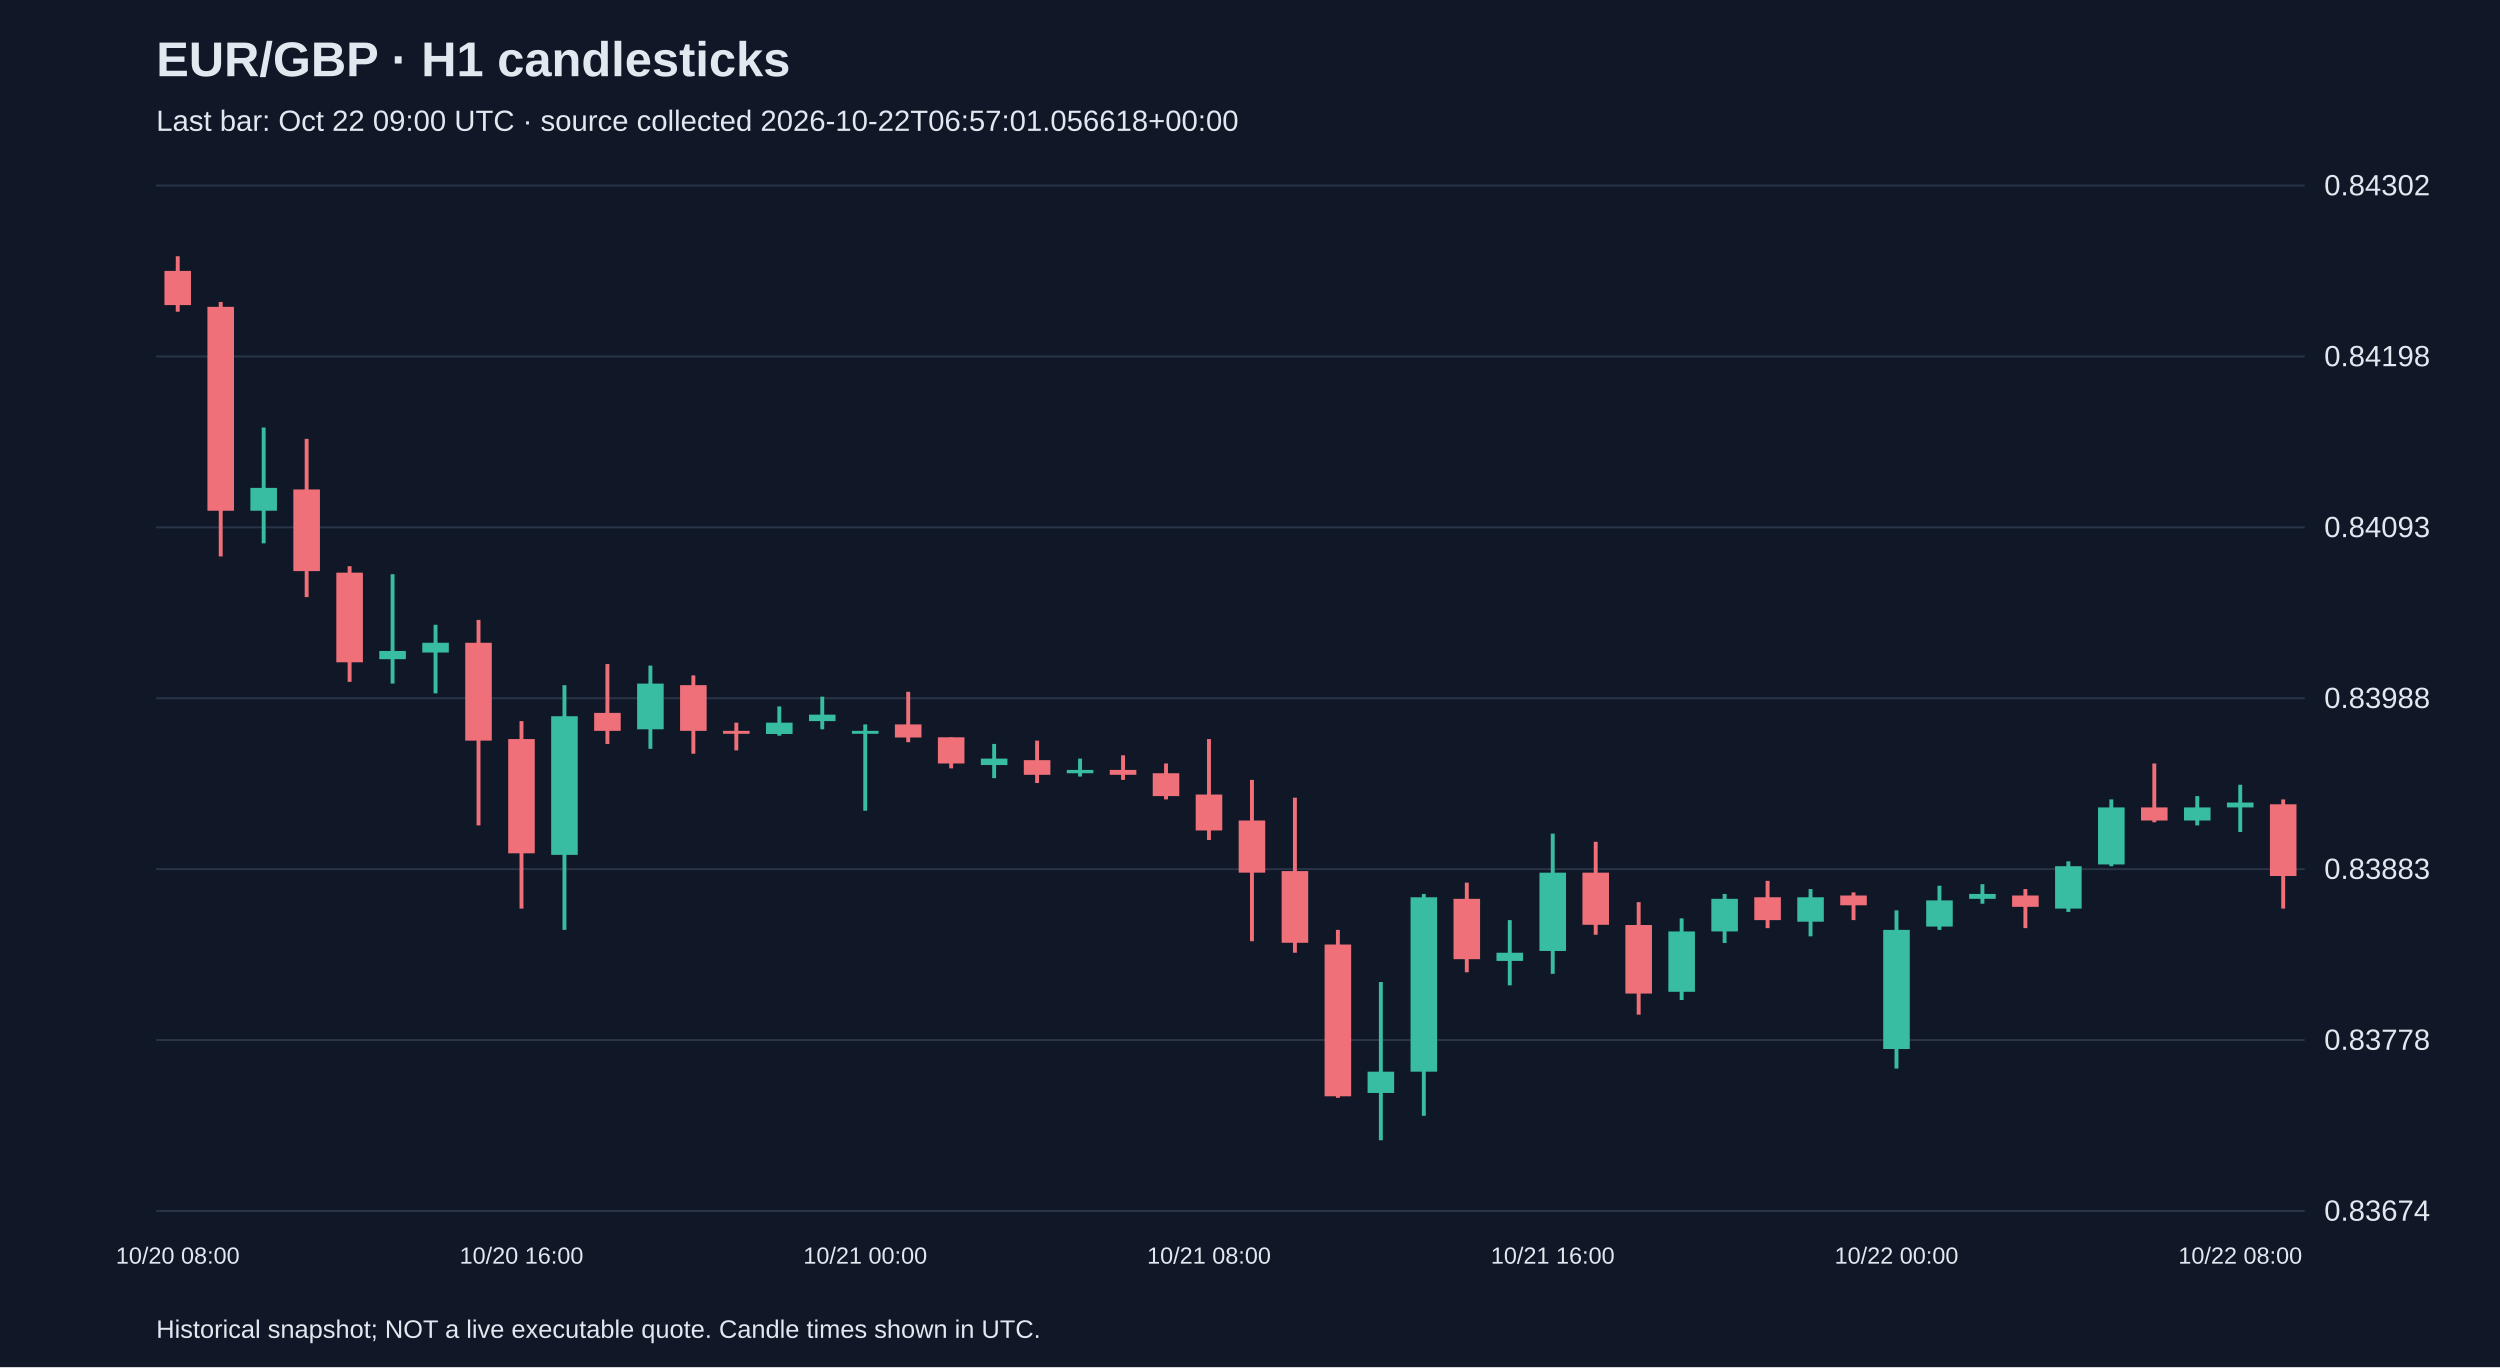
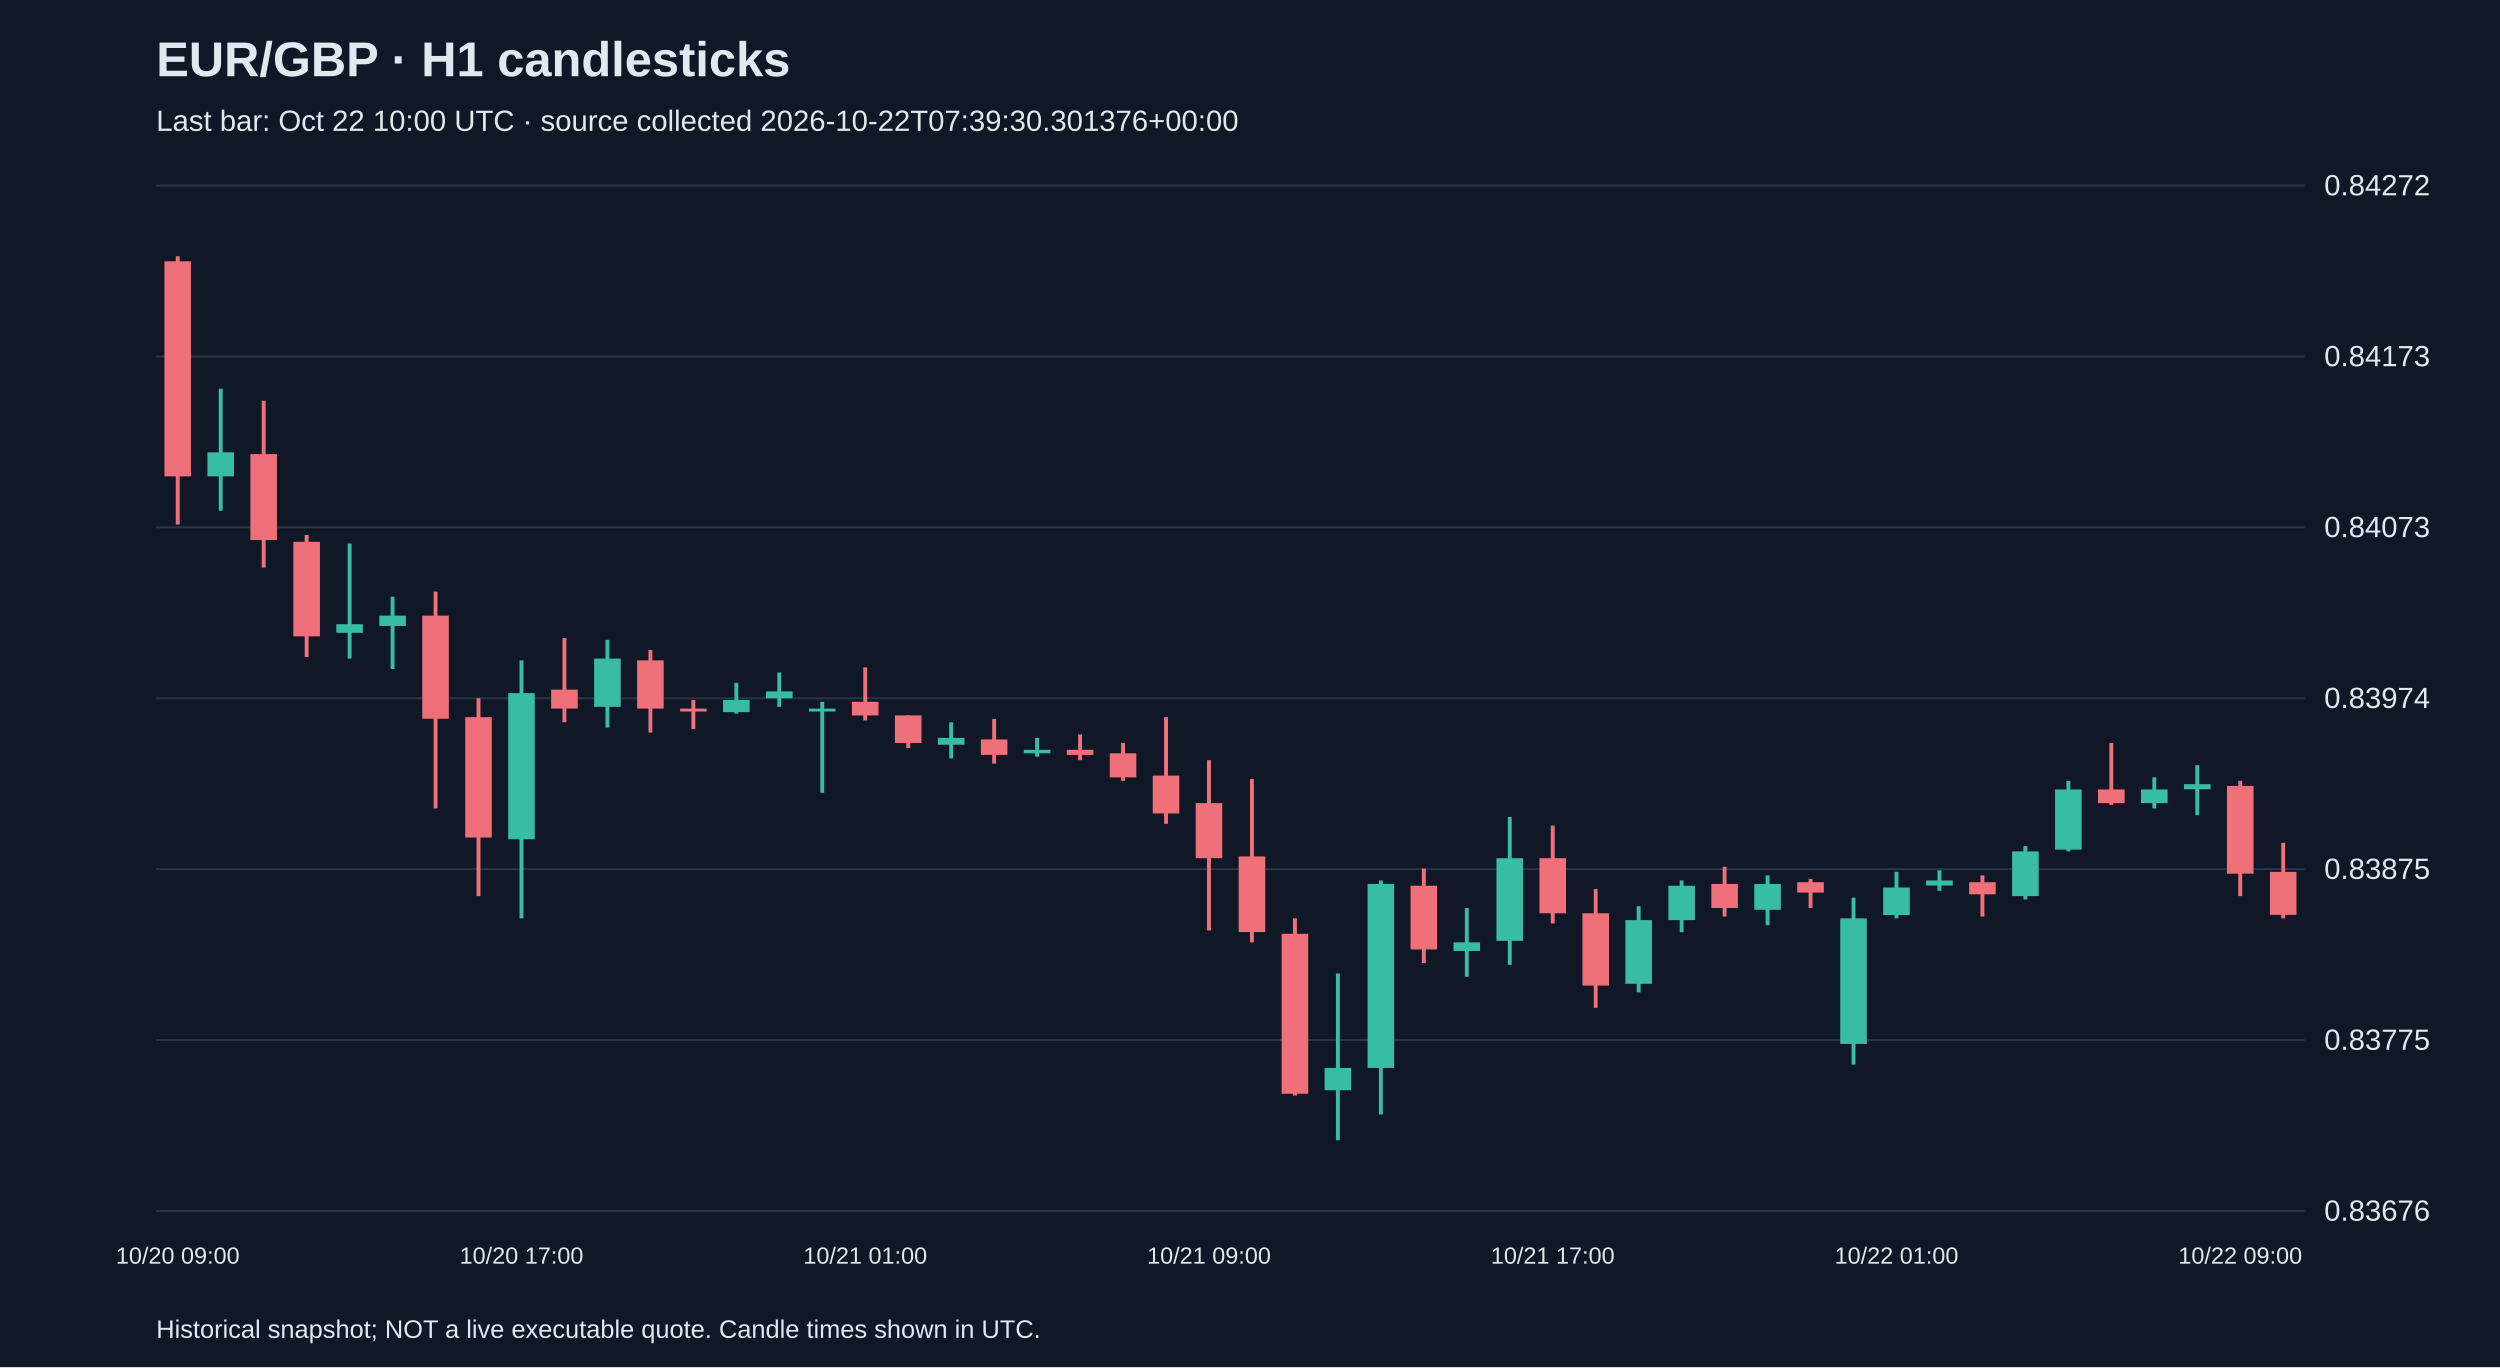
<svg xmlns="http://www.w3.org/2000/svg" viewBox="0 0 1280 700">
  <rect width="100%" height="100%" fill="#101827" />
  <style>text{font-family:Arial,sans-serif;fill:#e2e8f0}</style>
  <text x="80" y="39" font-size="25" font-weight="bold">EUR/GBP · H1 candlesticks</text>
-   <text x="80" y="67" font-size="15" fill="#a6b1c5">Last bar: Oct 22 09:00 UTC · source collected 2026-10-22T06:57:01.056618+00:00</text>
+   <text x="80" y="67" font-size="15" fill="#a6b1c5">Last bar: Oct 22 10:00 UTC · source collected 2026-10-22T07:39:30.301376+00:00</text>
  <line x1="80" y1="620.0" x2="1180" y2="620.0" stroke="#283548" />
-   <text x="1190" y="625.0" font-size="15">0.83674</text>
+   <text x="1190" y="625.0" font-size="15">0.83676</text>
  <line x1="80" y1="532.5" x2="1180" y2="532.5" stroke="#283548" />
-   <text x="1190" y="537.5" font-size="15">0.83778</text>
+   <text x="1190" y="537.5" font-size="15">0.83775</text>
  <line x1="80" y1="445.0" x2="1180" y2="445.0" stroke="#283548" />
-   <text x="1190" y="450.0" font-size="15">0.83883</text>
+   <text x="1190" y="450.0" font-size="15">0.83875</text>
  <line x1="80" y1="357.5" x2="1180" y2="357.5" stroke="#283548" />
-   <text x="1190" y="362.5" font-size="15">0.83988</text>
+   <text x="1190" y="362.5" font-size="15">0.83974</text>
  <line x1="80" y1="270.0" x2="1180" y2="270.0" stroke="#283548" />
-   <text x="1190" y="275.0" font-size="15">0.84093</text>
+   <text x="1190" y="275.0" font-size="15">0.84073</text>
  <line x1="80" y1="182.5" x2="1180" y2="182.5" stroke="#283548" />
-   <text x="1190" y="187.5" font-size="15">0.84198</text>
+   <text x="1190" y="187.5" font-size="15">0.84173</text>
  <line x1="80" y1="95.0" x2="1180" y2="95.0" stroke="#283548" />
-   <text x="1190" y="100.0" font-size="15">0.84302</text>
-   <line x1="91.0" y1="131.2" x2="91.0" y2="159.6" stroke="#f07079" stroke-width="2" />
-   <rect x="84.2" y="138.7" width="13.6" height="17.5" fill="#f07079" />
-   <text x="91.0" y="647" text-anchor="middle" font-size="12">10/20 08:00</text>
-   <line x1="113.0" y1="154.6" x2="113.0" y2="284.9" stroke="#f07079" stroke-width="2" />
-   <rect x="106.2" y="157.1" width="13.6" height="104.4" fill="#f07079" />
-   <line x1="135.0" y1="218.9" x2="135.0" y2="278.2" stroke="#38bca2" stroke-width="2" />
-   <rect x="128.2" y="249.8" width="13.6" height="11.7" fill="#38bca2" />
-   <line x1="157.0" y1="224.7" x2="157.0" y2="305.7" stroke="#f07079" stroke-width="2" />
-   <rect x="150.2" y="250.6" width="13.6" height="41.8" fill="#f07079" />
-   <line x1="179.0" y1="289.9" x2="179.0" y2="349.1" stroke="#f07079" stroke-width="2" />
-   <rect x="172.2" y="293.2" width="13.6" height="45.9" fill="#f07079" />
-   <line x1="201.0" y1="294.0" x2="201.0" y2="350.0" stroke="#38bca2" stroke-width="2" />
-   <rect x="194.2" y="333.3" width="13.6" height="4.2" fill="#38bca2" />
-   <line x1="223.0" y1="319.9" x2="223.0" y2="355.0" stroke="#38bca2" stroke-width="2" />
-   <rect x="216.2" y="329.1" width="13.6" height="5.0" fill="#38bca2" />
-   <line x1="245.0" y1="317.4" x2="245.0" y2="422.6" stroke="#f07079" stroke-width="2" />
-   <rect x="238.2" y="329.1" width="13.6" height="50.1" fill="#f07079" />
-   <line x1="267.0" y1="369.2" x2="267.0" y2="465.2" stroke="#f07079" stroke-width="2" />
-   <rect x="260.2" y="378.4" width="13.6" height="58.5" fill="#f07079" />
-   <text x="267.0" y="647" text-anchor="middle" font-size="12">10/20 16:00</text>
-   <line x1="289.0" y1="350.8" x2="289.0" y2="476.1" stroke="#38bca2" stroke-width="2" />
-   <rect x="282.2" y="366.7" width="13.6" height="71.0" fill="#38bca2" />
-   <line x1="311.0" y1="340.0" x2="311.0" y2="380.9" stroke="#f07079" stroke-width="2" />
-   <rect x="304.2" y="365.0" width="13.6" height="9.2" fill="#f07079" />
-   <line x1="333.0" y1="340.8" x2="333.0" y2="383.4" stroke="#38bca2" stroke-width="2" />
-   <rect x="326.2" y="350.0" width="13.6" height="23.4" fill="#38bca2" />
-   <line x1="355.0" y1="345.8" x2="355.0" y2="385.9" stroke="#f07079" stroke-width="2" />
-   <rect x="348.2" y="350.8" width="13.6" height="23.4" fill="#f07079" />
-   <line x1="377.0" y1="370.0" x2="377.0" y2="384.2" stroke="#f07079" stroke-width="2" />
-   <rect x="370.2" y="374.2" width="13.6" height="1.5" fill="#f07079" />
-   <line x1="399.0" y1="361.7" x2="399.0" y2="376.7" stroke="#38bca2" stroke-width="2" />
-   <rect x="392.2" y="370.0" width="13.6" height="5.8" fill="#38bca2" />
-   <line x1="421.0" y1="356.7" x2="421.0" y2="373.4" stroke="#38bca2" stroke-width="2" />
-   <rect x="414.2" y="365.9" width="13.6" height="3.3" fill="#38bca2" />
-   <line x1="443.0" y1="370.9" x2="443.0" y2="415.1" stroke="#38bca2" stroke-width="2" />
-   <rect x="436.2" y="374.2" width="13.6" height="1.5" fill="#38bca2" />
-   <text x="443.0" y="647" text-anchor="middle" font-size="12">10/21 00:00</text>
-   <line x1="465.0" y1="354.2" x2="465.0" y2="380.0" stroke="#f07079" stroke-width="2" />
-   <rect x="458.2" y="370.9" width="13.6" height="6.7" fill="#f07079" />
-   <line x1="487.0" y1="377.5" x2="487.0" y2="393.4" stroke="#f07079" stroke-width="2" />
-   <rect x="480.2" y="377.5" width="13.6" height="13.4" fill="#f07079" />
-   <line x1="509.0" y1="380.9" x2="509.0" y2="398.4" stroke="#38bca2" stroke-width="2" />
-   <rect x="502.2" y="388.4" width="13.6" height="3.3" fill="#38bca2" />
-   <line x1="531.0" y1="379.2" x2="531.0" y2="400.9" stroke="#f07079" stroke-width="2" />
-   <rect x="524.2" y="389.2" width="13.6" height="7.5" fill="#f07079" />
-   <line x1="553.0" y1="388.4" x2="553.0" y2="397.6" stroke="#38bca2" stroke-width="2" />
-   <rect x="546.2" y="394.2" width="13.6" height="1.7" fill="#38bca2" />
-   <line x1="575.0" y1="386.7" x2="575.0" y2="399.3" stroke="#f07079" stroke-width="2" />
-   <rect x="568.2" y="394.2" width="13.6" height="2.5" fill="#f07079" />
-   <line x1="597.0" y1="390.9" x2="597.0" y2="409.3" stroke="#f07079" stroke-width="2" />
-   <rect x="590.2" y="395.9" width="13.6" height="11.7" fill="#f07079" />
-   <line x1="619.0" y1="378.4" x2="619.0" y2="430.1" stroke="#f07079" stroke-width="2" />
-   <rect x="612.2" y="406.8" width="13.6" height="18.4" fill="#f07079" />
-   <text x="619.0" y="647" text-anchor="middle" font-size="12">10/21 08:00</text>
-   <line x1="641.0" y1="399.3" x2="641.0" y2="481.9" stroke="#f07079" stroke-width="2" />
-   <rect x="634.2" y="420.1" width="13.6" height="26.7" fill="#f07079" />
-   <line x1="663.0" y1="408.4" x2="663.0" y2="487.8" stroke="#f07079" stroke-width="2" />
-   <rect x="656.2" y="446.0" width="13.6" height="36.7" fill="#f07079" />
-   <line x1="685.0" y1="476.1" x2="685.0" y2="562.1" stroke="#f07079" stroke-width="2" />
-   <rect x="678.2" y="483.6" width="13.6" height="77.7" fill="#f07079" />
-   <line x1="707.0" y1="502.8" x2="707.0" y2="583.8" stroke="#38bca2" stroke-width="2" />
-   <rect x="700.2" y="548.7" width="13.6" height="10.9" fill="#38bca2" />
-   <line x1="729.0" y1="457.7" x2="729.0" y2="571.3" stroke="#38bca2" stroke-width="2" />
-   <rect x="722.2" y="459.4" width="13.6" height="89.3" fill="#38bca2" />
-   <line x1="751.0" y1="451.9" x2="751.0" y2="497.8" stroke="#f07079" stroke-width="2" />
-   <rect x="744.2" y="460.2" width="13.6" height="30.9" fill="#f07079" />
-   <line x1="773.0" y1="471.1" x2="773.0" y2="504.5" stroke="#38bca2" stroke-width="2" />
-   <rect x="766.2" y="487.8" width="13.6" height="4.2" fill="#38bca2" />
-   <line x1="795.0" y1="426.8" x2="795.0" y2="498.6" stroke="#38bca2" stroke-width="2" />
-   <rect x="788.2" y="446.8" width="13.6" height="40.1" fill="#38bca2" />
-   <text x="795.0" y="647" text-anchor="middle" font-size="12">10/21 16:00</text>
-   <line x1="817.0" y1="431.0" x2="817.0" y2="478.6" stroke="#f07079" stroke-width="2" />
-   <rect x="810.2" y="446.8" width="13.6" height="26.7" fill="#f07079" />
-   <line x1="839.0" y1="461.9" x2="839.0" y2="519.5" stroke="#f07079" stroke-width="2" />
-   <rect x="832.2" y="473.6" width="13.6" height="35.1" fill="#f07079" />
-   <line x1="861.0" y1="470.2" x2="861.0" y2="512.0" stroke="#38bca2" stroke-width="2" />
-   <rect x="854.2" y="476.9" width="13.6" height="30.9" fill="#38bca2" />
-   <line x1="883.0" y1="457.7" x2="883.0" y2="482.8" stroke="#38bca2" stroke-width="2" />
-   <rect x="876.2" y="460.2" width="13.6" height="16.7" fill="#38bca2" />
-   <line x1="905.0" y1="451.0" x2="905.0" y2="475.2" stroke="#f07079" stroke-width="2" />
-   <rect x="898.2" y="459.4" width="13.6" height="11.7" fill="#f07079" />
-   <line x1="927.0" y1="455.2" x2="927.0" y2="479.4" stroke="#38bca2" stroke-width="2" />
-   <rect x="920.2" y="459.4" width="13.6" height="12.5" fill="#38bca2" />
-   <line x1="949.0" y1="456.9" x2="949.0" y2="471.1" stroke="#f07079" stroke-width="2" />
-   <rect x="942.2" y="458.5" width="13.6" height="5.0" fill="#f07079" />
-   <line x1="971.0" y1="466.1" x2="971.0" y2="547.1" stroke="#38bca2" stroke-width="2" />
-   <rect x="964.2" y="476.1" width="13.6" height="61.0" fill="#38bca2" />
-   <text x="971.0" y="647" text-anchor="middle" font-size="12">10/22 00:00</text>
-   <line x1="993.0" y1="453.5" x2="993.0" y2="476.1" stroke="#38bca2" stroke-width="2" />
-   <rect x="986.2" y="461.0" width="13.6" height="13.4" fill="#38bca2" />
-   <line x1="1015.0" y1="452.7" x2="1015.0" y2="462.7" stroke="#38bca2" stroke-width="2" />
-   <rect x="1008.2" y="457.7" width="13.6" height="2.5" fill="#38bca2" />
-   <line x1="1037.0" y1="455.2" x2="1037.0" y2="475.2" stroke="#f07079" stroke-width="2" />
-   <rect x="1030.2" y="458.5" width="13.6" height="5.8" fill="#f07079" />
-   <line x1="1059.0" y1="441.0" x2="1059.0" y2="466.9" stroke="#38bca2" stroke-width="2" />
-   <rect x="1052.2" y="443.5" width="13.6" height="21.7" fill="#38bca2" />
-   <line x1="1081.0" y1="409.3" x2="1081.0" y2="443.5" stroke="#38bca2" stroke-width="2" />
-   <rect x="1074.2" y="413.4" width="13.6" height="29.2" fill="#38bca2" />
-   <line x1="1103.0" y1="390.9" x2="1103.0" y2="421.0" stroke="#f07079" stroke-width="2" />
-   <rect x="1096.2" y="413.4" width="13.6" height="6.7" fill="#f07079" />
-   <line x1="1125.0" y1="407.6" x2="1125.0" y2="422.6" stroke="#38bca2" stroke-width="2" />
-   <rect x="1118.2" y="413.4" width="13.6" height="6.7" fill="#38bca2" />
-   <line x1="1147.0" y1="401.8" x2="1147.0" y2="426.0" stroke="#38bca2" stroke-width="2" />
-   <rect x="1140.2" y="410.9" width="13.6" height="2.5" fill="#38bca2" />
-   <text x="1147.0" y="647" text-anchor="middle" font-size="12">10/22 08:00</text>
-   <line x1="1169.0" y1="409.3" x2="1169.0" y2="465.2" stroke="#f07079" stroke-width="2" />
-   <rect x="1162.2" y="411.8" width="13.6" height="36.7" fill="#f07079" />
+   <text x="1190" y="100.0" font-size="15">0.84272</text>
+   <line x1="91.0" y1="131.2" x2="91.0" y2="268.6" stroke="#f07079" stroke-width="2" />
+   <rect x="84.2" y="133.8" width="13.6" height="110.1" fill="#f07079" />
+   <text x="91.0" y="647" text-anchor="middle" font-size="12">10/20 09:00</text>
+   <line x1="113.0" y1="199.0" x2="113.0" y2="261.5" stroke="#38bca2" stroke-width="2" />
+   <rect x="106.2" y="231.6" width="13.6" height="12.3" fill="#38bca2" />
+   <line x1="135.0" y1="205.2" x2="135.0" y2="290.6" stroke="#f07079" stroke-width="2" />
+   <rect x="128.2" y="232.5" width="13.6" height="44.0" fill="#f07079" />
+   <line x1="157.0" y1="273.9" x2="157.0" y2="336.4" stroke="#f07079" stroke-width="2" />
+   <rect x="150.2" y="277.4" width="13.6" height="48.4" fill="#f07079" />
+   <line x1="179.0" y1="278.3" x2="179.0" y2="337.2" stroke="#38bca2" stroke-width="2" />
+   <rect x="172.2" y="319.6" width="13.6" height="4.4" fill="#38bca2" />
+   <line x1="201.0" y1="305.5" x2="201.0" y2="342.5" stroke="#38bca2" stroke-width="2" />
+   <rect x="194.2" y="315.2" width="13.6" height="5.3" fill="#38bca2" />
+   <line x1="223.0" y1="302.9" x2="223.0" y2="413.9" stroke="#f07079" stroke-width="2" />
+   <rect x="216.2" y="315.2" width="13.6" height="52.8" fill="#f07079" />
+   <line x1="245.0" y1="357.5" x2="245.0" y2="458.8" stroke="#f07079" stroke-width="2" />
+   <rect x="238.2" y="367.2" width="13.6" height="61.6" fill="#f07079" />
+   <line x1="267.0" y1="338.1" x2="267.0" y2="470.2" stroke="#38bca2" stroke-width="2" />
+   <rect x="260.2" y="354.9" width="13.6" height="74.8" fill="#38bca2" />
+   <text x="267.0" y="647" text-anchor="middle" font-size="12">10/20 17:00</text>
+   <line x1="289.0" y1="326.7" x2="289.0" y2="369.8" stroke="#f07079" stroke-width="2" />
+   <rect x="282.2" y="353.1" width="13.6" height="9.7" fill="#f07079" />
+   <line x1="311.0" y1="327.6" x2="311.0" y2="372.5" stroke="#38bca2" stroke-width="2" />
+   <rect x="304.2" y="337.2" width="13.6" height="24.7" fill="#38bca2" />
+   <line x1="333.0" y1="332.8" x2="333.0" y2="375.1" stroke="#f07079" stroke-width="2" />
+   <rect x="326.2" y="338.1" width="13.6" height="24.7" fill="#f07079" />
+   <line x1="355.0" y1="358.4" x2="355.0" y2="373.3" stroke="#f07079" stroke-width="2" />
+   <rect x="348.2" y="362.8" width="13.6" height="1.5" fill="#f07079" />
+   <line x1="377.0" y1="349.6" x2="377.0" y2="365.4" stroke="#38bca2" stroke-width="2" />
+   <rect x="370.2" y="358.4" width="13.6" height="6.2" fill="#38bca2" />
+   <line x1="399.0" y1="344.3" x2="399.0" y2="361.9" stroke="#38bca2" stroke-width="2" />
+   <rect x="392.2" y="354.0" width="13.6" height="3.5" fill="#38bca2" />
+   <line x1="421.0" y1="359.3" x2="421.0" y2="405.9" stroke="#38bca2" stroke-width="2" />
+   <rect x="414.2" y="362.8" width="13.6" height="1.5" fill="#38bca2" />
+   <line x1="443.0" y1="341.7" x2="443.0" y2="368.9" stroke="#f07079" stroke-width="2" />
+   <rect x="436.2" y="359.3" width="13.6" height="7.0" fill="#f07079" />
+   <text x="443.0" y="647" text-anchor="middle" font-size="12">10/21 01:00</text>
+   <line x1="465.0" y1="366.3" x2="465.0" y2="383.0" stroke="#f07079" stroke-width="2" />
+   <rect x="458.2" y="366.3" width="13.6" height="14.1" fill="#f07079" />
+   <line x1="487.0" y1="369.8" x2="487.0" y2="388.3" stroke="#38bca2" stroke-width="2" />
+   <rect x="480.2" y="377.8" width="13.6" height="3.5" fill="#38bca2" />
+   <line x1="509.0" y1="368.1" x2="509.0" y2="391.0" stroke="#f07079" stroke-width="2" />
+   <rect x="502.2" y="378.6" width="13.6" height="7.9" fill="#f07079" />
+   <line x1="531.0" y1="377.8" x2="531.0" y2="387.4" stroke="#38bca2" stroke-width="2" />
+   <rect x="524.2" y="383.9" width="13.6" height="1.8" fill="#38bca2" />
+   <line x1="553.0" y1="376.0" x2="553.0" y2="389.2" stroke="#f07079" stroke-width="2" />
+   <rect x="546.2" y="383.9" width="13.6" height="2.6" fill="#f07079" />
+   <line x1="575.0" y1="380.4" x2="575.0" y2="399.8" stroke="#f07079" stroke-width="2" />
+   <rect x="568.2" y="385.7" width="13.6" height="12.3" fill="#f07079" />
+   <line x1="597.0" y1="367.2" x2="597.0" y2="421.8" stroke="#f07079" stroke-width="2" />
+   <rect x="590.2" y="397.1" width="13.6" height="19.4" fill="#f07079" />
+   <line x1="619.0" y1="389.2" x2="619.0" y2="476.4" stroke="#f07079" stroke-width="2" />
+   <rect x="612.2" y="411.2" width="13.6" height="28.2" fill="#f07079" />
+   <text x="619.0" y="647" text-anchor="middle" font-size="12">10/21 09:00</text>
+   <line x1="641.0" y1="398.9" x2="641.0" y2="482.5" stroke="#f07079" stroke-width="2" />
+   <rect x="634.2" y="438.5" width="13.6" height="38.7" fill="#f07079" />
+   <line x1="663.0" y1="470.2" x2="663.0" y2="560.9" stroke="#f07079" stroke-width="2" />
+   <rect x="656.2" y="478.1" width="13.6" height="81.9" fill="#f07079" />
+   <line x1="685.0" y1="498.4" x2="685.0" y2="583.8" stroke="#38bca2" stroke-width="2" />
+   <rect x="678.2" y="546.8" width="13.6" height="11.4" fill="#38bca2" />
+   <line x1="707.0" y1="450.8" x2="707.0" y2="570.6" stroke="#38bca2" stroke-width="2" />
+   <rect x="700.2" y="452.6" width="13.6" height="94.2" fill="#38bca2" />
+   <line x1="729.0" y1="444.7" x2="729.0" y2="493.1" stroke="#f07079" stroke-width="2" />
+   <rect x="722.2" y="453.5" width="13.6" height="32.6" fill="#f07079" />
+   <line x1="751.0" y1="464.9" x2="751.0" y2="500.1" stroke="#38bca2" stroke-width="2" />
+   <rect x="744.2" y="482.5" width="13.6" height="4.4" fill="#38bca2" />
+   <line x1="773.0" y1="418.3" x2="773.0" y2="494.0" stroke="#38bca2" stroke-width="2" />
+   <rect x="766.2" y="439.4" width="13.6" height="42.3" fill="#38bca2" />
+   <line x1="795.0" y1="422.7" x2="795.0" y2="472.8" stroke="#f07079" stroke-width="2" />
+   <rect x="788.2" y="439.4" width="13.6" height="28.2" fill="#f07079" />
+   <text x="795.0" y="647" text-anchor="middle" font-size="12">10/21 17:00</text>
+   <line x1="817.0" y1="455.2" x2="817.0" y2="516.0" stroke="#f07079" stroke-width="2" />
+   <rect x="810.2" y="467.6" width="13.6" height="37.0" fill="#f07079" />
+   <line x1="839.0" y1="464.0" x2="839.0" y2="508.1" stroke="#38bca2" stroke-width="2" />
+   <rect x="832.2" y="471.1" width="13.6" height="32.6" fill="#38bca2" />
+   <line x1="861.0" y1="450.8" x2="861.0" y2="477.3" stroke="#38bca2" stroke-width="2" />
+   <rect x="854.2" y="453.5" width="13.6" height="17.6" fill="#38bca2" />
+   <line x1="883.0" y1="443.8" x2="883.0" y2="469.3" stroke="#f07079" stroke-width="2" />
+   <rect x="876.2" y="452.6" width="13.6" height="12.3" fill="#f07079" />
+   <line x1="905.0" y1="448.2" x2="905.0" y2="473.7" stroke="#38bca2" stroke-width="2" />
+   <rect x="898.2" y="452.6" width="13.6" height="13.2" fill="#38bca2" />
+   <line x1="927.0" y1="450.0" x2="927.0" y2="464.9" stroke="#f07079" stroke-width="2" />
+   <rect x="920.2" y="451.7" width="13.6" height="5.3" fill="#f07079" />
+   <line x1="949.0" y1="459.6" x2="949.0" y2="545.1" stroke="#38bca2" stroke-width="2" />
+   <rect x="942.2" y="470.2" width="13.6" height="64.3" fill="#38bca2" />
+   <line x1="971.0" y1="446.4" x2="971.0" y2="470.2" stroke="#38bca2" stroke-width="2" />
+   <rect x="964.2" y="454.4" width="13.6" height="14.1" fill="#38bca2" />
+   <text x="971.0" y="647" text-anchor="middle" font-size="12">10/22 01:00</text>
+   <line x1="993.0" y1="445.6" x2="993.0" y2="456.1" stroke="#38bca2" stroke-width="2" />
+   <rect x="986.2" y="450.8" width="13.6" height="2.6" fill="#38bca2" />
+   <line x1="1015.0" y1="448.2" x2="1015.0" y2="469.3" stroke="#f07079" stroke-width="2" />
+   <rect x="1008.2" y="451.7" width="13.6" height="6.2" fill="#f07079" />
+   <line x1="1037.0" y1="433.2" x2="1037.0" y2="460.5" stroke="#38bca2" stroke-width="2" />
+   <rect x="1030.2" y="435.9" width="13.6" height="22.9" fill="#38bca2" />
+   <line x1="1059.0" y1="399.8" x2="1059.0" y2="435.9" stroke="#38bca2" stroke-width="2" />
+   <rect x="1052.2" y="404.2" width="13.6" height="30.8" fill="#38bca2" />
+   <line x1="1081.0" y1="380.4" x2="1081.0" y2="412.1" stroke="#f07079" stroke-width="2" />
+   <rect x="1074.2" y="404.2" width="13.6" height="7.0" fill="#f07079" />
+   <line x1="1103.0" y1="398.0" x2="1103.0" y2="413.9" stroke="#38bca2" stroke-width="2" />
+   <rect x="1096.2" y="404.2" width="13.6" height="7.0" fill="#38bca2" />
+   <line x1="1125.0" y1="391.8" x2="1125.0" y2="417.4" stroke="#38bca2" stroke-width="2" />
+   <rect x="1118.2" y="401.5" width="13.6" height="2.6" fill="#38bca2" />
+   <line x1="1147.0" y1="399.8" x2="1147.0" y2="458.8" stroke="#f07079" stroke-width="2" />
+   <rect x="1140.2" y="402.4" width="13.6" height="44.9" fill="#f07079" />
+   <text x="1147.0" y="647" text-anchor="middle" font-size="12">10/22 09:00</text>
+   <line x1="1169.0" y1="431.5" x2="1169.0" y2="470.2" stroke="#f07079" stroke-width="2" />
+   <rect x="1162.2" y="446.4" width="13.6" height="22.0" fill="#f07079" />
  <text x="80" y="685" font-size="13">Historical snapshot; NOT a live executable quote. Candle times shown in UTC.</text>
</svg>
